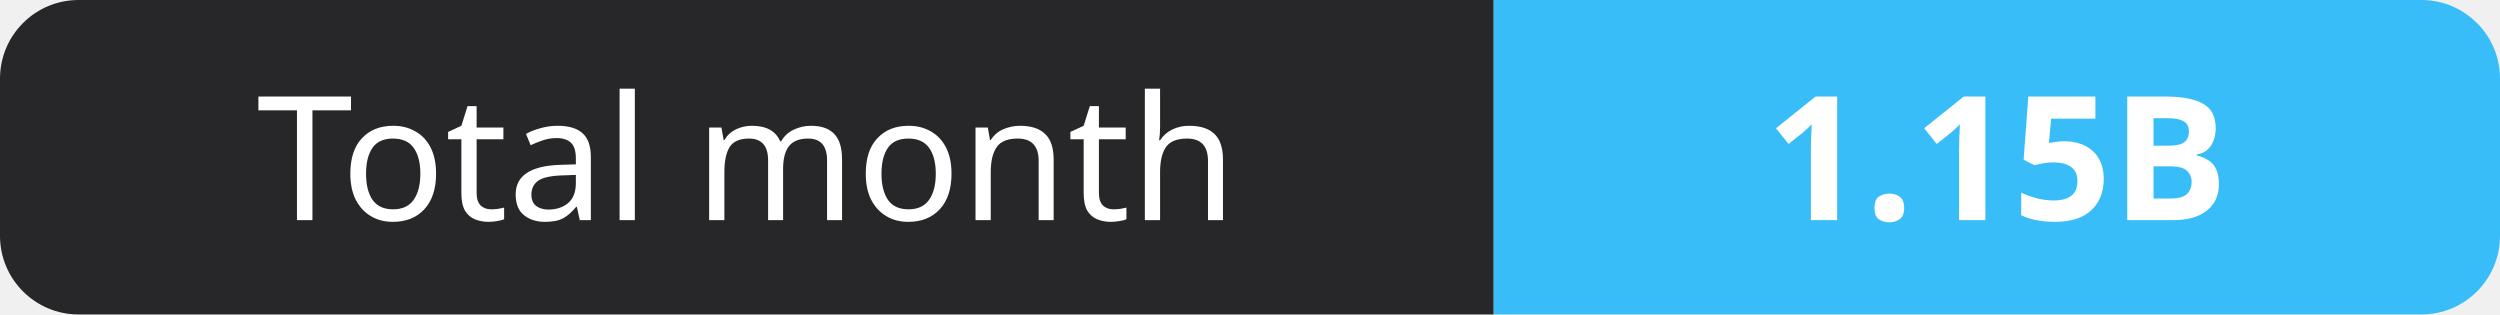
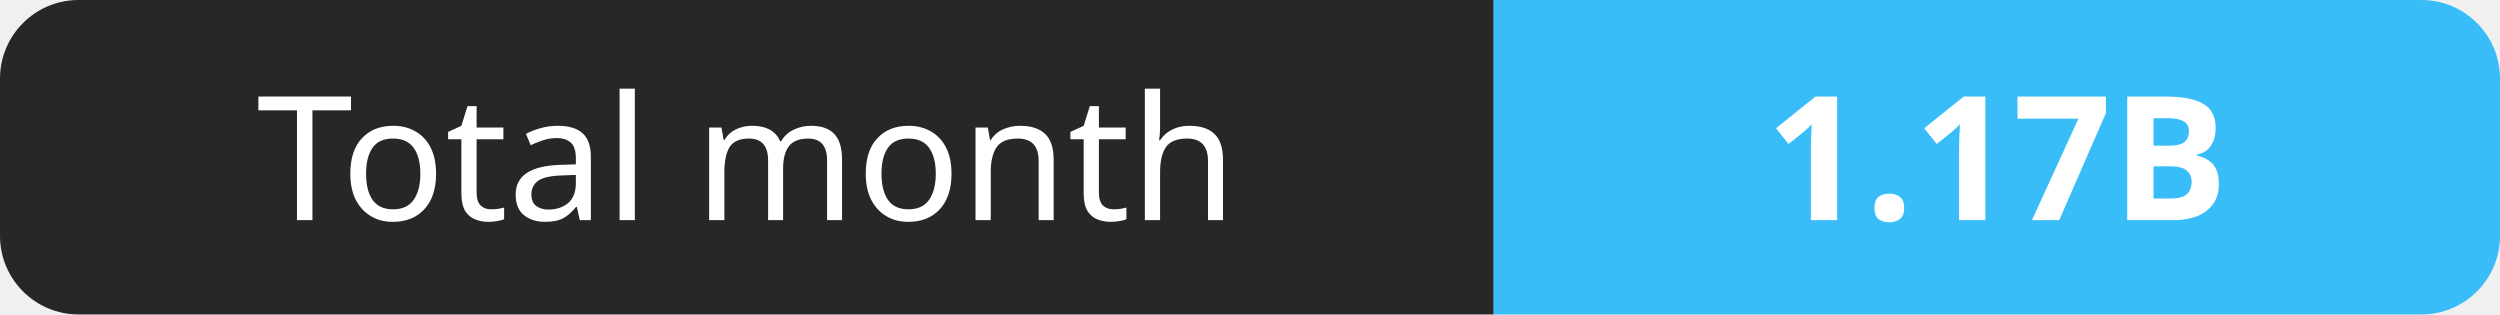
- <svg xmlns="http://www.w3.org/2000/svg" width="159" height="20" role="img" aria-label="Total month: 1.15B">
+ <svg xmlns="http://www.w3.org/2000/svg" width="159" height="20" role="img" aria-label="Total month: 1.17B">
  <clipPath id="r">
    <rect width="159" height="20" rx="5" fill="#fff" />
  </clipPath>
  <g clip-path="url(#r)">
    <rect width="95" height="20" fill="#27272a" />
    <rect x="95" width="64" height="20" fill="#38bdf8" />
  </g>
  <g fill="#fff" text-anchor="middle" font-family="Verdana,Geneva,sans-serif" font-size="11">
    <text x="47.5" y="14">Total month</text>
-     <text x="127.0" y="14" font-weight="700">1.15B</text>
+     <text x="127.0" y="14" font-weight="700">1.17B</text>
  </g>
</svg>
